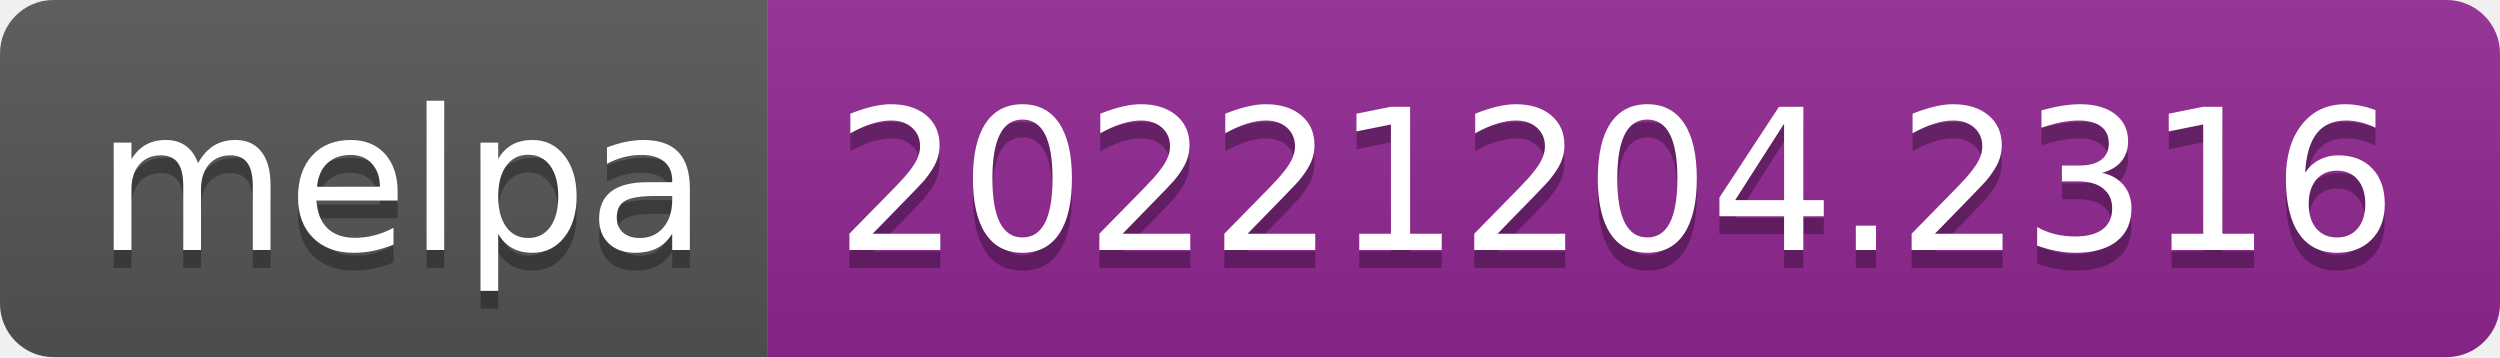
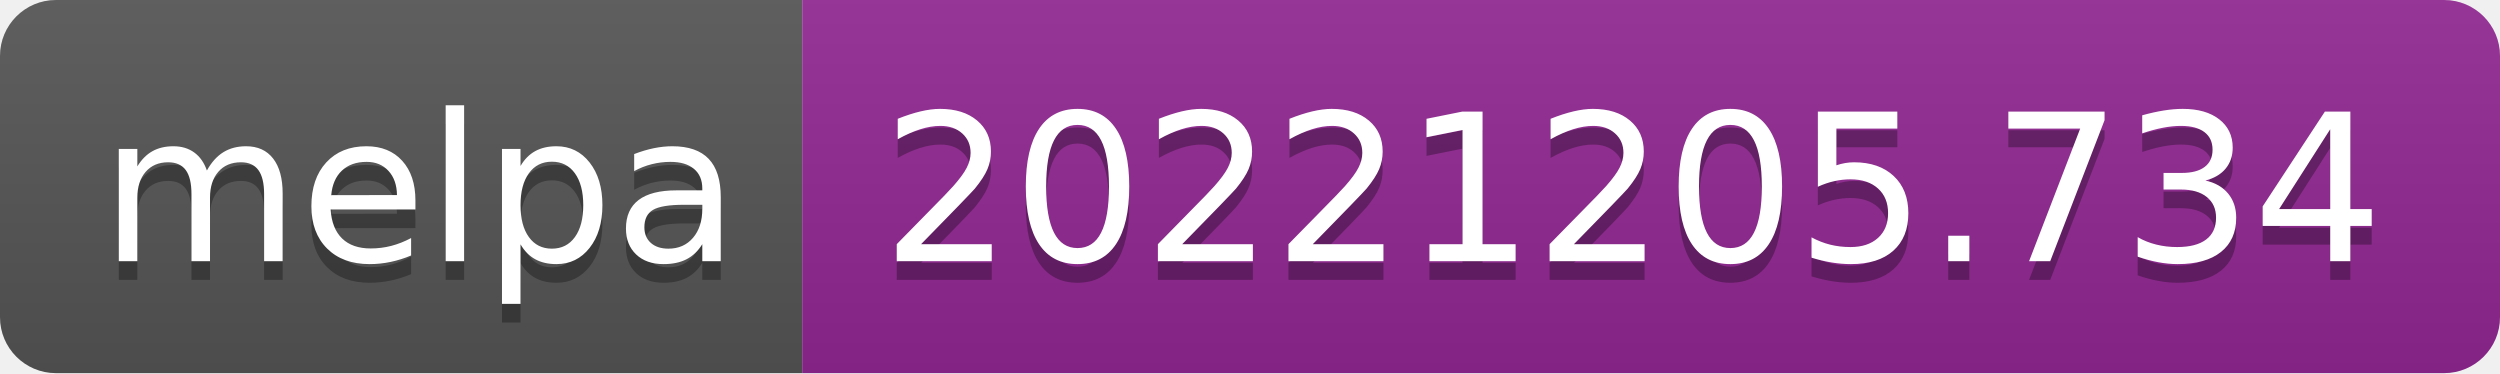
- <svg xmlns="http://www.w3.org/2000/svg" width="140" height="20" role="img" aria-label="melpa: 20221204.2316">
+ <svg xmlns="http://www.w3.org/2000/svg" width="134" height="20" role="img" aria-label="melpa: 20221205.734">
  <linearGradient id="s" x2="0" y2="100%">
    <stop offset="0" stop-color="#bbb" stop-opacity=".1" />
    <stop offset="1" stop-opacity=".1" />
  </linearGradient>
  <clipPath id="r">
-     <rect width="140" height="20" rx="3" fill="#fff" />
+     <rect width="134" height="20" rx="3" fill="#fff" />
  </clipPath>
  <g clip-path="url(#r)">
    <rect width="43" height="20" fill="#555" />
-     <rect x="43" width="97" height="20" fill="#922793" />
-     <rect width="140" height="20" fill="url(#s)" />
+     <rect x="43" width="91" height="20" fill="#922793" />
+     <rect width="134" height="20" fill="url(#s)" />
  </g>
  <g fill="#fff" text-anchor="middle" font-family="Verdana,Geneva,DejaVu Sans,sans-serif" text-rendering="geometricPrecision" font-size="110">
    <text aria-hidden="true" x="225" y="150" fill="#010101" fill-opacity=".3" transform="scale(.1)" textLength="330">melpa</text>
    <text x="225" y="140" transform="scale(.1)" fill="#fff" textLength="330">melpa</text>
-     <text aria-hidden="true" x="905" y="150" fill="#010101" fill-opacity=".3" transform="scale(.1)" textLength="870">20221204.2316</text>
-     <text x="905" y="140" transform="scale(.1)" fill="#fff" textLength="870">20221204.2316</text>
+     <text aria-hidden="true" x="875" y="150" fill="#010101" fill-opacity=".3" transform="scale(.1)" textLength="810">20221205.734</text>
+     <text x="875" y="140" transform="scale(.1)" fill="#fff" textLength="810">20221205.734</text>
  </g>
</svg>
